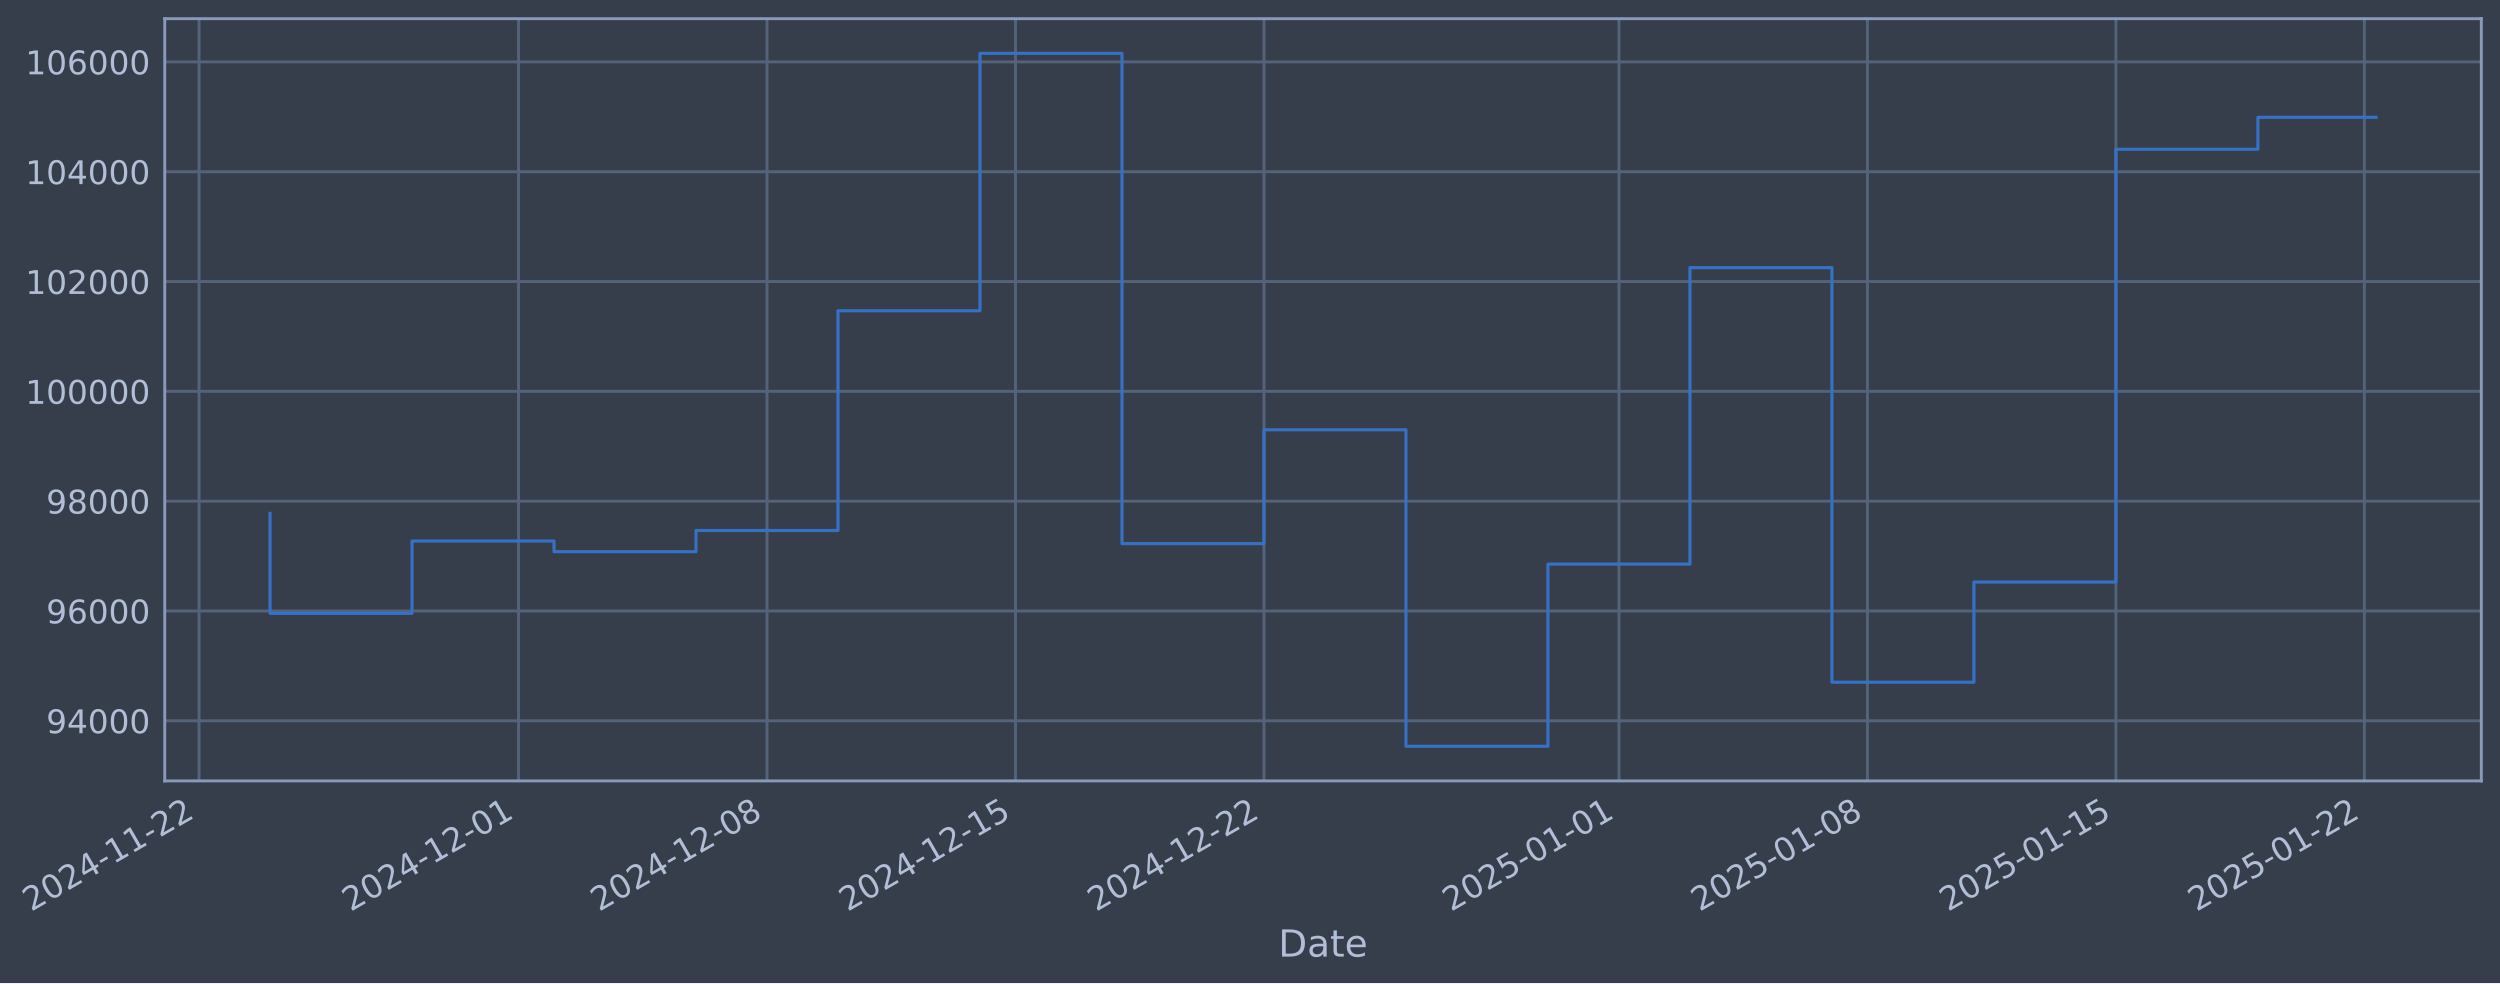
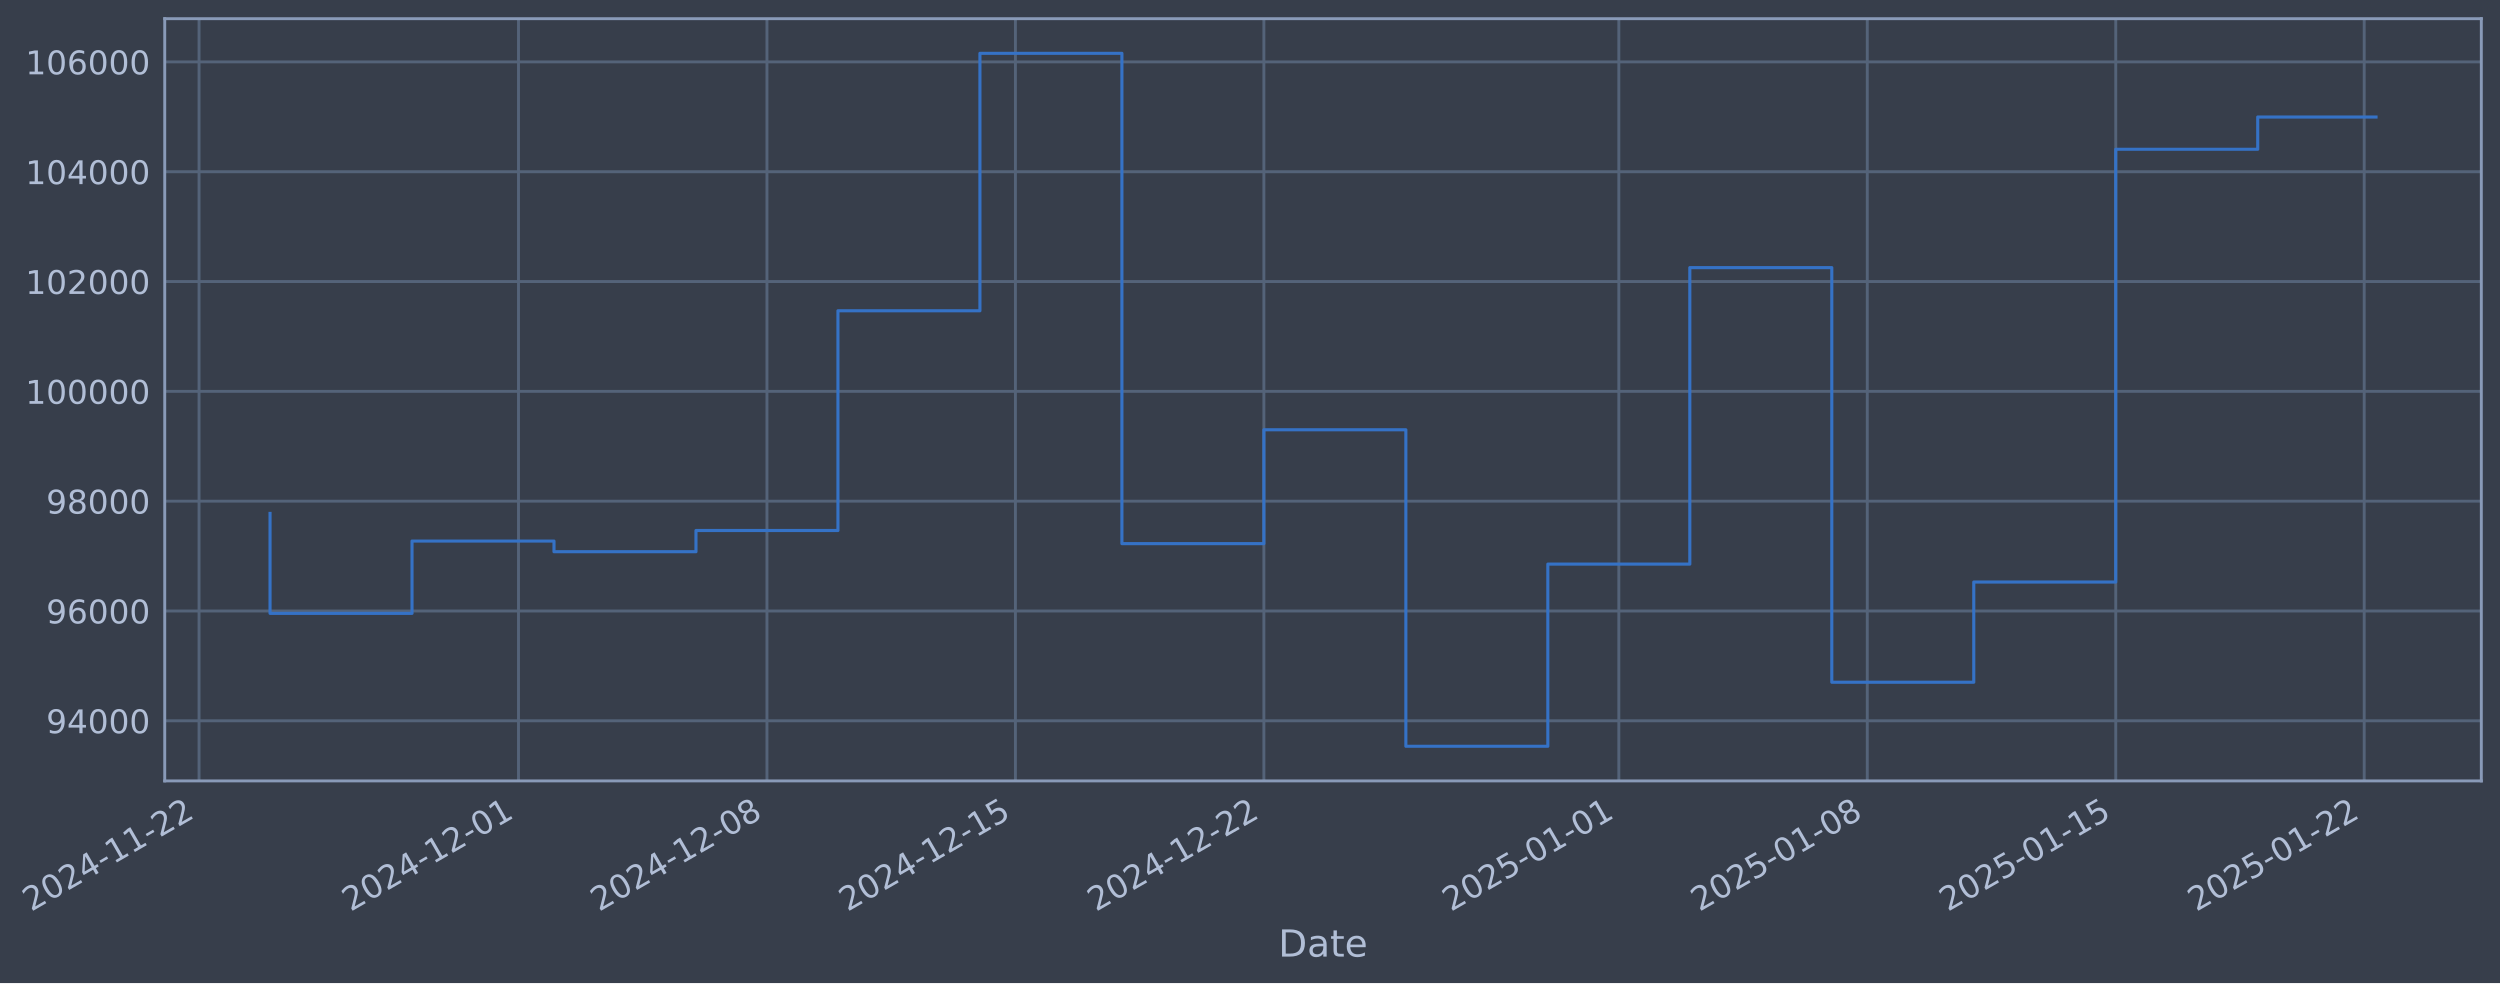
- <svg xmlns="http://www.w3.org/2000/svg" xmlns:xlink="http://www.w3.org/1999/xlink" width="963.492pt" height="378.87pt" viewBox="0 0 963.492 378.87" version="1.1">
+ <svg xmlns="http://www.w3.org/2000/svg" xmlns:xlink="http://www.w3.org/1999/xlink" width="963.489pt" height="378.87pt" viewBox="0 0 963.489 378.87" version="1.1">
  <defs>
    <style type="text/css">*{stroke-linejoin: round; stroke-linecap: butt}</style>
  </defs>
  <g id="figure_1">
    <g id="patch_1">
-       <path d="M 0 378.87  L 963.492 378.87  L 963.492 0  L 0 0  z " style="fill: #373e4b" />
+       <path d="M 0 378.87  L 963.489 378.87  L 963.489 0  L 0 0  z " style="fill: #373e4b" />
    </g>
    <g id="axes_1">
      <g id="patch_2">
-         <path d="M 63.492 300.96  L 956.292 300.96  L 956.292 7.2  L 63.492 7.2  z " style="fill: #373e4b" />
+         <path d="M 63.489 300.96  L 956.289 300.96  L 956.289 7.2  L 63.489 7.2  z " style="fill: #373e4b" />
      </g>
      <g id="matplotlib.axis_1">
        <g id="xtick_1">
          <g id="line2d_1">
-             <path d="M 76.713 300.96  L 76.713 7.2  " clip-path="url(#p489888b4df)" style="fill: none; stroke: #546379; stroke-width: 1.12; stroke-linecap: square" />
+             <path d="M 76.713 300.96  L 76.713 7.2  " clip-path="url(#pa5cbe9209f)" style="fill: none; stroke: #546379; stroke-width: 1.12; stroke-linecap: square" />
          </g>
          <g id="line2d_2" />
          <g id="text_1">
            <g style="fill: #b1bed6" transform="translate(11.98702 351.4642) rotate(-30) scale(0.126 -0.126)">
              <defs>
                <path id="DejaVuSans-32" d="M 1228 531  L 3431 531  L 3431 0  L 469 0  L 469 531  Q 828 903 1448 1529  Q 2069 2156 2228 2338  Q 2531 2678 2651 2914  Q 2772 3150 2772 3378  Q 2772 3750 2511 3984  Q 2250 4219 1831 4219  Q 1534 4219 1204 4116  Q 875 4013 500 3803  L 500 4441  Q 881 4594 1212 4672  Q 1544 4750 1819 4750  Q 2544 4750 2975 4387  Q 3406 4025 3406 3419  Q 3406 3131 3298 2873  Q 3191 2616 2906 2266  Q 2828 2175 2409 1742  Q 1991 1309 1228 531  z " transform="scale(0.015625)" />
                <path id="DejaVuSans-30" d="M 2034 4250  Q 1547 4250 1301 3770  Q 1056 3291 1056 2328  Q 1056 1369 1301 889  Q 1547 409 2034 409  Q 2525 409 2770 889  Q 3016 1369 3016 2328  Q 3016 3291 2770 3770  Q 2525 4250 2034 4250  z M 2034 4750  Q 2819 4750 3233 4129  Q 3647 3509 3647 2328  Q 3647 1150 3233 529  Q 2819 -91 2034 -91  Q 1250 -91 836 529  Q 422 1150 422 2328  Q 422 3509 836 4129  Q 1250 4750 2034 4750  z " transform="scale(0.015625)" />
                <path id="DejaVuSans-34" d="M 2419 4116  L 825 1625  L 2419 1625  L 2419 4116  z M 2253 4666  L 3047 4666  L 3047 1625  L 3713 1625  L 3713 1100  L 3047 1100  L 3047 0  L 2419 0  L 2419 1100  L 313 1100  L 313 1709  L 2253 4666  z " transform="scale(0.015625)" />
                <path id="DejaVuSans-2d" d="M 313 2009  L 1997 2009  L 1997 1497  L 313 1497  L 313 2009  z " transform="scale(0.015625)" />
                <path id="DejaVuSans-31" d="M 794 531  L 1825 531  L 1825 4091  L 703 3866  L 703 4441  L 1819 4666  L 2450 4666  L 2450 531  L 3481 531  L 3481 0  L 794 0  L 794 531  z " transform="scale(0.015625)" />
              </defs>
              <use xlink:href="#DejaVuSans-32" />
              <use xlink:href="#DejaVuSans-30" transform="translate(63.62305 0)" />
              <use xlink:href="#DejaVuSans-32" transform="translate(127.2461 0)" />
              <use xlink:href="#DejaVuSans-34" transform="translate(190.8691 0)" />
              <use xlink:href="#DejaVuSans-2d" transform="translate(254.4922 0)" />
              <use xlink:href="#DejaVuSans-31" transform="translate(290.5762 0)" />
              <use xlink:href="#DejaVuSans-31" transform="translate(354.1992 0)" />
              <use xlink:href="#DejaVuSans-2d" transform="translate(417.8223 0)" />
              <use xlink:href="#DejaVuSans-32" transform="translate(453.9062 0)" />
              <use xlink:href="#DejaVuSans-32" transform="translate(517.5293 0)" />
            </g>
          </g>
        </g>
        <g id="xtick_2">
          <g id="line2d_3">
-             <path d="M 199.838 300.96  L 199.838 7.2  " clip-path="url(#p489888b4df)" style="fill: none; stroke: #546379; stroke-width: 1.12; stroke-linecap: square" />
+             <path d="M 199.827 300.96  L 199.827 7.2  " clip-path="url(#pa5cbe9209f)" style="fill: none; stroke: #546379; stroke-width: 1.12; stroke-linecap: square" />
          </g>
          <g id="line2d_4" />
          <g id="text_2">
-             <g style="fill: #b1bed6" transform="translate(135.1128 351.4642) rotate(-30) scale(0.126 -0.126)">
+             <g style="fill: #b1bed6" transform="translate(135.1014 351.4642) rotate(-30) scale(0.126 -0.126)">
              <use xlink:href="#DejaVuSans-32" />
              <use xlink:href="#DejaVuSans-30" transform="translate(63.62305 0)" />
              <use xlink:href="#DejaVuSans-32" transform="translate(127.2461 0)" />
              <use xlink:href="#DejaVuSans-34" transform="translate(190.8691 0)" />
              <use xlink:href="#DejaVuSans-2d" transform="translate(254.4922 0)" />
              <use xlink:href="#DejaVuSans-31" transform="translate(290.5762 0)" />
              <use xlink:href="#DejaVuSans-32" transform="translate(354.1992 0)" />
              <use xlink:href="#DejaVuSans-2d" transform="translate(417.8223 0)" />
              <use xlink:href="#DejaVuSans-30" transform="translate(453.9062 0)" />
              <use xlink:href="#DejaVuSans-31" transform="translate(517.5293 0)" />
            </g>
          </g>
        </g>
        <g id="xtick_3">
          <g id="line2d_5">
-             <path d="M 295.603 300.96  L 295.603 7.2  " clip-path="url(#p489888b4df)" style="fill: none; stroke: #546379; stroke-width: 1.12; stroke-linecap: square" />
+             <path d="M 295.583 300.96  L 295.583 7.2  " clip-path="url(#pa5cbe9209f)" style="fill: none; stroke: #546379; stroke-width: 1.12; stroke-linecap: square" />
          </g>
          <g id="line2d_6" />
          <g id="text_3">
-             <g style="fill: #b1bed6" transform="translate(230.8772 351.4642) rotate(-30) scale(0.126 -0.126)">
+             <g style="fill: #b1bed6" transform="translate(230.857 351.4642) rotate(-30) scale(0.126 -0.126)">
              <defs>
                <path id="DejaVuSans-38" d="M 2034 2216  Q 1584 2216 1326 1975  Q 1069 1734 1069 1313  Q 1069 891 1326 650  Q 1584 409 2034 409  Q 2484 409 2743 651  Q 3003 894 3003 1313  Q 3003 1734 2745 1975  Q 2488 2216 2034 2216  z M 1403 2484  Q 997 2584 770 2862  Q 544 3141 544 3541  Q 544 4100 942 4425  Q 1341 4750 2034 4750  Q 2731 4750 3128 4425  Q 3525 4100 3525 3541  Q 3525 3141 3298 2862  Q 3072 2584 2669 2484  Q 3125 2378 3379 2068  Q 3634 1759 3634 1313  Q 3634 634 3220 271  Q 2806 -91 2034 -91  Q 1263 -91 848 271  Q 434 634 434 1313  Q 434 1759 690 2068  Q 947 2378 1403 2484  z M 1172 3481  Q 1172 3119 1398 2916  Q 1625 2713 2034 2713  Q 2441 2713 2670 2916  Q 2900 3119 2900 3481  Q 2900 3844 2670 4047  Q 2441 4250 2034 4250  Q 1625 4250 1398 4047  Q 1172 3844 1172 3481  z " transform="scale(0.015625)" />
              </defs>
              <use xlink:href="#DejaVuSans-32" />
              <use xlink:href="#DejaVuSans-30" transform="translate(63.62305 0)" />
              <use xlink:href="#DejaVuSans-32" transform="translate(127.2461 0)" />
              <use xlink:href="#DejaVuSans-34" transform="translate(190.8691 0)" />
              <use xlink:href="#DejaVuSans-2d" transform="translate(254.4922 0)" />
              <use xlink:href="#DejaVuSans-31" transform="translate(290.5762 0)" />
              <use xlink:href="#DejaVuSans-32" transform="translate(354.1992 0)" />
              <use xlink:href="#DejaVuSans-2d" transform="translate(417.8223 0)" />
              <use xlink:href="#DejaVuSans-30" transform="translate(453.9062 0)" />
              <use xlink:href="#DejaVuSans-38" transform="translate(517.5293 0)" />
            </g>
          </g>
        </g>
        <g id="xtick_4">
          <g id="line2d_7">
-             <path d="M 391.367 300.96  L 391.367 7.2  " clip-path="url(#p489888b4df)" style="fill: none; stroke: #546379; stroke-width: 1.12; stroke-linecap: square" />
+             <path d="M 391.338 300.96  L 391.338 7.2  " clip-path="url(#pa5cbe9209f)" style="fill: none; stroke: #546379; stroke-width: 1.12; stroke-linecap: square" />
          </g>
          <g id="line2d_8" />
          <g id="text_4">
-             <g style="fill: #b1bed6" transform="translate(326.6417 351.4642) rotate(-30) scale(0.126 -0.126)">
+             <g style="fill: #b1bed6" transform="translate(326.6126 351.4642) rotate(-30) scale(0.126 -0.126)">
              <defs>
                <path id="DejaVuSans-35" d="M 691 4666  L 3169 4666  L 3169 4134  L 1269 4134  L 1269 2991  Q 1406 3038 1543 3061  Q 1681 3084 1819 3084  Q 2600 3084 3056 2656  Q 3513 2228 3513 1497  Q 3513 744 3044 326  Q 2575 -91 1722 -91  Q 1428 -91 1123 -41  Q 819 9 494 109  L 494 744  Q 775 591 1075 516  Q 1375 441 1709 441  Q 2250 441 2565 725  Q 2881 1009 2881 1497  Q 2881 1984 2565 2268  Q 2250 2553 1709 2553  Q 1456 2553 1204 2497  Q 953 2441 691 2322  L 691 4666  z " transform="scale(0.015625)" />
              </defs>
              <use xlink:href="#DejaVuSans-32" />
              <use xlink:href="#DejaVuSans-30" transform="translate(63.62305 0)" />
              <use xlink:href="#DejaVuSans-32" transform="translate(127.2461 0)" />
              <use xlink:href="#DejaVuSans-34" transform="translate(190.8691 0)" />
              <use xlink:href="#DejaVuSans-2d" transform="translate(254.4922 0)" />
              <use xlink:href="#DejaVuSans-31" transform="translate(290.5762 0)" />
              <use xlink:href="#DejaVuSans-32" transform="translate(354.1992 0)" />
              <use xlink:href="#DejaVuSans-2d" transform="translate(417.8223 0)" />
              <use xlink:href="#DejaVuSans-31" transform="translate(453.9062 0)" />
              <use xlink:href="#DejaVuSans-35" transform="translate(517.5293 0)" />
            </g>
          </g>
        </g>
        <g id="xtick_5">
          <g id="line2d_9">
-             <path d="M 487.132 300.96  L 487.132 7.2  " clip-path="url(#p489888b4df)" style="fill: none; stroke: #546379; stroke-width: 1.12; stroke-linecap: square" />
+             <path d="M 487.094 300.96  L 487.094 7.2  " clip-path="url(#pa5cbe9209f)" style="fill: none; stroke: #546379; stroke-width: 1.12; stroke-linecap: square" />
          </g>
          <g id="line2d_10" />
          <g id="text_5">
-             <g style="fill: #b1bed6" transform="translate(422.4062 351.4642) rotate(-30) scale(0.126 -0.126)">
+             <g style="fill: #b1bed6" transform="translate(422.3682 351.4642) rotate(-30) scale(0.126 -0.126)">
              <use xlink:href="#DejaVuSans-32" />
              <use xlink:href="#DejaVuSans-30" transform="translate(63.62305 0)" />
              <use xlink:href="#DejaVuSans-32" transform="translate(127.2461 0)" />
              <use xlink:href="#DejaVuSans-34" transform="translate(190.8691 0)" />
              <use xlink:href="#DejaVuSans-2d" transform="translate(254.4922 0)" />
              <use xlink:href="#DejaVuSans-31" transform="translate(290.5762 0)" />
              <use xlink:href="#DejaVuSans-32" transform="translate(354.1992 0)" />
              <use xlink:href="#DejaVuSans-2d" transform="translate(417.8223 0)" />
              <use xlink:href="#DejaVuSans-32" transform="translate(453.9062 0)" />
              <use xlink:href="#DejaVuSans-32" transform="translate(517.5293 0)" />
            </g>
          </g>
        </g>
        <g id="xtick_6">
          <g id="line2d_11">
-             <path d="M 623.938 300.96  L 623.938 7.2  " clip-path="url(#p489888b4df)" style="fill: none; stroke: #546379; stroke-width: 1.12; stroke-linecap: square" />
+             <path d="M 623.887 300.96  L 623.887 7.2  " clip-path="url(#pa5cbe9209f)" style="fill: none; stroke: #546379; stroke-width: 1.12; stroke-linecap: square" />
          </g>
          <g id="line2d_12" />
          <g id="text_6">
-             <g style="fill: #b1bed6" transform="translate(559.2126 351.4642) rotate(-30) scale(0.126 -0.126)">
+             <g style="fill: #b1bed6" transform="translate(559.162 351.4642) rotate(-30) scale(0.126 -0.126)">
              <use xlink:href="#DejaVuSans-32" />
              <use xlink:href="#DejaVuSans-30" transform="translate(63.62305 0)" />
              <use xlink:href="#DejaVuSans-32" transform="translate(127.2461 0)" />
              <use xlink:href="#DejaVuSans-35" transform="translate(190.8691 0)" />
              <use xlink:href="#DejaVuSans-2d" transform="translate(254.4922 0)" />
              <use xlink:href="#DejaVuSans-30" transform="translate(290.5762 0)" />
              <use xlink:href="#DejaVuSans-31" transform="translate(354.1992 0)" />
              <use xlink:href="#DejaVuSans-2d" transform="translate(417.8223 0)" />
              <use xlink:href="#DejaVuSans-30" transform="translate(453.9062 0)" />
              <use xlink:href="#DejaVuSans-31" transform="translate(517.5293 0)" />
            </g>
          </g>
        </g>
        <g id="xtick_7">
          <g id="line2d_13">
-             <path d="M 719.703 300.96  L 719.703 7.2  " clip-path="url(#p489888b4df)" style="fill: none; stroke: #546379; stroke-width: 1.12; stroke-linecap: square" />
+             <path d="M 719.643 300.96  L 719.643 7.2  " clip-path="url(#pa5cbe9209f)" style="fill: none; stroke: #546379; stroke-width: 1.12; stroke-linecap: square" />
          </g>
          <g id="line2d_14" />
          <g id="text_7">
-             <g style="fill: #b1bed6" transform="translate(654.977 351.4642) rotate(-30) scale(0.126 -0.126)">
+             <g style="fill: #b1bed6" transform="translate(654.9176 351.4642) rotate(-30) scale(0.126 -0.126)">
              <use xlink:href="#DejaVuSans-32" />
              <use xlink:href="#DejaVuSans-30" transform="translate(63.62305 0)" />
              <use xlink:href="#DejaVuSans-32" transform="translate(127.2461 0)" />
              <use xlink:href="#DejaVuSans-35" transform="translate(190.8691 0)" />
              <use xlink:href="#DejaVuSans-2d" transform="translate(254.4922 0)" />
              <use xlink:href="#DejaVuSans-30" transform="translate(290.5762 0)" />
              <use xlink:href="#DejaVuSans-31" transform="translate(354.1992 0)" />
              <use xlink:href="#DejaVuSans-2d" transform="translate(417.8223 0)" />
              <use xlink:href="#DejaVuSans-30" transform="translate(453.9062 0)" />
              <use xlink:href="#DejaVuSans-38" transform="translate(517.5293 0)" />
            </g>
          </g>
        </g>
        <g id="xtick_8">
          <g id="line2d_15">
-             <path d="M 815.467 300.96  L 815.467 7.2  " clip-path="url(#p489888b4df)" style="fill: none; stroke: #546379; stroke-width: 1.12; stroke-linecap: square" />
+             <path d="M 815.399 300.96  L 815.399 7.2  " clip-path="url(#pa5cbe9209f)" style="fill: none; stroke: #546379; stroke-width: 1.12; stroke-linecap: square" />
          </g>
          <g id="line2d_16" />
          <g id="text_8">
-             <g style="fill: #b1bed6" transform="translate(750.7415 351.4642) rotate(-30) scale(0.126 -0.126)">
+             <g style="fill: #b1bed6" transform="translate(750.6732 351.4642) rotate(-30) scale(0.126 -0.126)">
              <use xlink:href="#DejaVuSans-32" />
              <use xlink:href="#DejaVuSans-30" transform="translate(63.62305 0)" />
              <use xlink:href="#DejaVuSans-32" transform="translate(127.2461 0)" />
              <use xlink:href="#DejaVuSans-35" transform="translate(190.8691 0)" />
              <use xlink:href="#DejaVuSans-2d" transform="translate(254.4922 0)" />
              <use xlink:href="#DejaVuSans-30" transform="translate(290.5762 0)" />
              <use xlink:href="#DejaVuSans-31" transform="translate(354.1992 0)" />
              <use xlink:href="#DejaVuSans-2d" transform="translate(417.8223 0)" />
              <use xlink:href="#DejaVuSans-31" transform="translate(453.9062 0)" />
              <use xlink:href="#DejaVuSans-35" transform="translate(517.5293 0)" />
            </g>
          </g>
        </g>
        <g id="xtick_9">
          <g id="line2d_17">
-             <path d="M 911.231 300.96  L 911.231 7.2  " clip-path="url(#p489888b4df)" style="fill: none; stroke: #546379; stroke-width: 1.12; stroke-linecap: square" />
+             <path d="M 911.154 300.96  L 911.154 7.2  " clip-path="url(#pa5cbe9209f)" style="fill: none; stroke: #546379; stroke-width: 1.12; stroke-linecap: square" />
          </g>
          <g id="line2d_18" />
          <g id="text_9">
-             <g style="fill: #b1bed6" transform="translate(846.506 351.4642) rotate(-30) scale(0.126 -0.126)">
+             <g style="fill: #b1bed6" transform="translate(846.4288 351.4642) rotate(-30) scale(0.126 -0.126)">
              <use xlink:href="#DejaVuSans-32" />
              <use xlink:href="#DejaVuSans-30" transform="translate(63.62305 0)" />
              <use xlink:href="#DejaVuSans-32" transform="translate(127.2461 0)" />
              <use xlink:href="#DejaVuSans-35" transform="translate(190.8691 0)" />
              <use xlink:href="#DejaVuSans-2d" transform="translate(254.4922 0)" />
              <use xlink:href="#DejaVuSans-30" transform="translate(290.5762 0)" />
              <use xlink:href="#DejaVuSans-31" transform="translate(354.1992 0)" />
              <use xlink:href="#DejaVuSans-2d" transform="translate(417.8223 0)" />
              <use xlink:href="#DejaVuSans-32" transform="translate(453.9062 0)" />
              <use xlink:href="#DejaVuSans-32" transform="translate(517.5293 0)" />
            </g>
          </g>
        </g>
        <g id="text_10">
-           <g style="fill: #b1bed6" transform="translate(492.6829 368.6753) scale(0.144 -0.144)">
+           <g style="fill: #b1bed6" transform="translate(492.6803 368.6753) scale(0.144 -0.144)">
            <defs>
              <path id="DejaVuSans-44" d="M 1259 4147  L 1259 519  L 2022 519  Q 2988 519 3436 956  Q 3884 1394 3884 2338  Q 3884 3275 3436 3711  Q 2988 4147 2022 4147  L 1259 4147  z M 628 4666  L 1925 4666  Q 3281 4666 3915 4102  Q 4550 3538 4550 2338  Q 4550 1131 3912 565  Q 3275 0 1925 0  L 628 0  L 628 4666  z " transform="scale(0.015625)" />
              <path id="DejaVuSans-61" d="M 2194 1759  Q 1497 1759 1228 1600  Q 959 1441 959 1056  Q 959 750 1161 570  Q 1363 391 1709 391  Q 2188 391 2477 730  Q 2766 1069 2766 1631  L 2766 1759  L 2194 1759  z M 3341 1997  L 3341 0  L 2766 0  L 2766 531  Q 2569 213 2275 61  Q 1981 -91 1556 -91  Q 1019 -91 701 211  Q 384 513 384 1019  Q 384 1609 779 1909  Q 1175 2209 1959 2209  L 2766 2209  L 2766 2266  Q 2766 2663 2505 2880  Q 2244 3097 1772 3097  Q 1472 3097 1187 3025  Q 903 2953 641 2809  L 641 3341  Q 956 3463 1253 3523  Q 1550 3584 1831 3584  Q 2591 3584 2966 3190  Q 3341 2797 3341 1997  z " transform="scale(0.015625)" />
              <path id="DejaVuSans-74" d="M 1172 4494  L 1172 3500  L 2356 3500  L 2356 3053  L 1172 3053  L 1172 1153  Q 1172 725 1289 603  Q 1406 481 1766 481  L 2356 481  L 2356 0  L 1766 0  Q 1100 0 847 248  Q 594 497 594 1153  L 594 3053  L 172 3053  L 172 3500  L 594 3500  L 594 4494  L 1172 4494  z " transform="scale(0.015625)" />
              <path id="DejaVuSans-65" d="M 3597 1894  L 3597 1613  L 953 1613  Q 991 1019 1311 708  Q 1631 397 2203 397  Q 2534 397 2845 478  Q 3156 559 3463 722  L 3463 178  Q 3153 47 2828 -22  Q 2503 -91 2169 -91  Q 1331 -91 842 396  Q 353 884 353 1716  Q 353 2575 817 3079  Q 1281 3584 2069 3584  Q 2775 3584 3186 3129  Q 3597 2675 3597 1894  z M 3022 2063  Q 3016 2534 2758 2815  Q 2500 3097 2075 3097  Q 1594 3097 1305 2825  Q 1016 2553 972 2059  L 3022 2063  z " transform="scale(0.015625)" />
            </defs>
            <use xlink:href="#DejaVuSans-44" />
            <use xlink:href="#DejaVuSans-61" transform="translate(77.00195 0)" />
            <use xlink:href="#DejaVuSans-74" transform="translate(138.2812 0)" />
            <use xlink:href="#DejaVuSans-65" transform="translate(177.4902 0)" />
          </g>
        </g>
      </g>
      <g id="matplotlib.axis_2">
        <g id="ytick_1">
          <g id="line2d_19">
-             <path d="M 63.492 277.797  L 956.292 277.797  " clip-path="url(#p489888b4df)" style="fill: none; stroke: #546379; stroke-width: 1.12; stroke-linecap: square" />
+             <path d="M 63.489 277.797  L 956.289 277.797  " clip-path="url(#pa5cbe9209f)" style="fill: none; stroke: #546379; stroke-width: 1.12; stroke-linecap: square" />
          </g>
          <g id="line2d_20" />
          <g id="text_11">
-             <g style="fill: #b1bed6" transform="translate(17.80823 282.5841) scale(0.126 -0.126)">
+             <g style="fill: #b1bed6" transform="translate(17.8057 282.5841) scale(0.126 -0.126)">
              <defs>
                <path id="DejaVuSans-39" d="M 703 97  L 703 672  Q 941 559 1184 500  Q 1428 441 1663 441  Q 2288 441 2617 861  Q 2947 1281 2994 2138  Q 2813 1869 2534 1725  Q 2256 1581 1919 1581  Q 1219 1581 811 2004  Q 403 2428 403 3163  Q 403 3881 828 4315  Q 1253 4750 1959 4750  Q 2769 4750 3195 4129  Q 3622 3509 3622 2328  Q 3622 1225 3098 567  Q 2575 -91 1691 -91  Q 1453 -91 1209 -44  Q 966 3 703 97  z M 1959 2075  Q 2384 2075 2632 2365  Q 2881 2656 2881 3163  Q 2881 3666 2632 3958  Q 2384 4250 1959 4250  Q 1534 4250 1286 3958  Q 1038 3666 1038 3163  Q 1038 2656 1286 2365  Q 1534 2075 1959 2075  z " transform="scale(0.015625)" />
              </defs>
              <use xlink:href="#DejaVuSans-39" />
              <use xlink:href="#DejaVuSans-34" transform="translate(63.62305 0)" />
              <use xlink:href="#DejaVuSans-30" transform="translate(127.2461 0)" />
              <use xlink:href="#DejaVuSans-30" transform="translate(190.8691 0)" />
              <use xlink:href="#DejaVuSans-30" transform="translate(254.4922 0)" />
            </g>
          </g>
        </g>
        <g id="ytick_2">
          <g id="line2d_21">
-             <path d="M 63.492 235.473  L 956.292 235.473  " clip-path="url(#p489888b4df)" style="fill: none; stroke: #546379; stroke-width: 1.12; stroke-linecap: square" />
+             <path d="M 63.489 235.473  L 956.289 235.473  " clip-path="url(#pa5cbe9209f)" style="fill: none; stroke: #546379; stroke-width: 1.12; stroke-linecap: square" />
          </g>
          <g id="line2d_22" />
          <g id="text_12">
-             <g style="fill: #b1bed6" transform="translate(17.80823 240.2602) scale(0.126 -0.126)">
+             <g style="fill: #b1bed6" transform="translate(17.8057 240.2602) scale(0.126 -0.126)">
              <defs>
                <path id="DejaVuSans-36" d="M 2113 2584  Q 1688 2584 1439 2293  Q 1191 2003 1191 1497  Q 1191 994 1439 701  Q 1688 409 2113 409  Q 2538 409 2786 701  Q 3034 994 3034 1497  Q 3034 2003 2786 2293  Q 2538 2584 2113 2584  z M 3366 4563  L 3366 3988  Q 3128 4100 2886 4159  Q 2644 4219 2406 4219  Q 1781 4219 1451 3797  Q 1122 3375 1075 2522  Q 1259 2794 1537 2939  Q 1816 3084 2150 3084  Q 2853 3084 3261 2657  Q 3669 2231 3669 1497  Q 3669 778 3244 343  Q 2819 -91 2113 -91  Q 1303 -91 875 529  Q 447 1150 447 2328  Q 447 3434 972 4092  Q 1497 4750 2381 4750  Q 2619 4750 2861 4703  Q 3103 4656 3366 4563  z " transform="scale(0.015625)" />
              </defs>
              <use xlink:href="#DejaVuSans-39" />
              <use xlink:href="#DejaVuSans-36" transform="translate(63.62305 0)" />
              <use xlink:href="#DejaVuSans-30" transform="translate(127.2461 0)" />
              <use xlink:href="#DejaVuSans-30" transform="translate(190.8691 0)" />
              <use xlink:href="#DejaVuSans-30" transform="translate(254.4922 0)" />
            </g>
          </g>
        </g>
        <g id="ytick_3">
          <g id="line2d_23">
-             <path d="M 63.492 193.149  L 956.292 193.149  " clip-path="url(#p489888b4df)" style="fill: none; stroke: #546379; stroke-width: 1.12; stroke-linecap: square" />
+             <path d="M 63.489 193.149  L 956.289 193.149  " clip-path="url(#pa5cbe9209f)" style="fill: none; stroke: #546379; stroke-width: 1.12; stroke-linecap: square" />
          </g>
          <g id="line2d_24" />
          <g id="text_13">
-             <g style="fill: #b1bed6" transform="translate(17.80823 197.9364) scale(0.126 -0.126)">
+             <g style="fill: #b1bed6" transform="translate(17.8057 197.9364) scale(0.126 -0.126)">
              <use xlink:href="#DejaVuSans-39" />
              <use xlink:href="#DejaVuSans-38" transform="translate(63.62305 0)" />
              <use xlink:href="#DejaVuSans-30" transform="translate(127.2461 0)" />
              <use xlink:href="#DejaVuSans-30" transform="translate(190.8691 0)" />
              <use xlink:href="#DejaVuSans-30" transform="translate(254.4922 0)" />
            </g>
          </g>
        </g>
        <g id="ytick_4">
          <g id="line2d_25">
-             <path d="M 63.492 150.826  L 956.292 150.826  " clip-path="url(#p489888b4df)" style="fill: none; stroke: #546379; stroke-width: 1.12; stroke-linecap: square" />
+             <path d="M 63.489 150.826  L 956.289 150.826  " clip-path="url(#pa5cbe9209f)" style="fill: none; stroke: #546379; stroke-width: 1.12; stroke-linecap: square" />
          </g>
          <g id="line2d_26" />
          <g id="text_14">
-             <g style="fill: #b1bed6" transform="translate(9.791484 155.6126) scale(0.126 -0.126)">
+             <g style="fill: #b1bed6" transform="translate(9.788954 155.6126) scale(0.126 -0.126)">
              <use xlink:href="#DejaVuSans-31" />
              <use xlink:href="#DejaVuSans-30" transform="translate(63.62305 0)" />
              <use xlink:href="#DejaVuSans-30" transform="translate(127.2461 0)" />
              <use xlink:href="#DejaVuSans-30" transform="translate(190.8691 0)" />
              <use xlink:href="#DejaVuSans-30" transform="translate(254.4922 0)" />
              <use xlink:href="#DejaVuSans-30" transform="translate(318.1152 0)" />
            </g>
          </g>
        </g>
        <g id="ytick_5">
          <g id="line2d_27">
-             <path d="M 63.492 108.502  L 956.292 108.502  " clip-path="url(#p489888b4df)" style="fill: none; stroke: #546379; stroke-width: 1.12; stroke-linecap: square" />
+             <path d="M 63.489 108.502  L 956.289 108.502  " clip-path="url(#pa5cbe9209f)" style="fill: none; stroke: #546379; stroke-width: 1.12; stroke-linecap: square" />
          </g>
          <g id="line2d_28" />
          <g id="text_15">
-             <g style="fill: #b1bed6" transform="translate(9.791484 113.2888) scale(0.126 -0.126)">
+             <g style="fill: #b1bed6" transform="translate(9.788954 113.2888) scale(0.126 -0.126)">
              <use xlink:href="#DejaVuSans-31" />
              <use xlink:href="#DejaVuSans-30" transform="translate(63.62305 0)" />
              <use xlink:href="#DejaVuSans-32" transform="translate(127.2461 0)" />
              <use xlink:href="#DejaVuSans-30" transform="translate(190.8691 0)" />
              <use xlink:href="#DejaVuSans-30" transform="translate(254.4922 0)" />
              <use xlink:href="#DejaVuSans-30" transform="translate(318.1152 0)" />
            </g>
          </g>
        </g>
        <g id="ytick_6">
          <g id="line2d_29">
-             <path d="M 63.492 66.178  L 956.292 66.178  " clip-path="url(#p489888b4df)" style="fill: none; stroke: #546379; stroke-width: 1.12; stroke-linecap: square" />
+             <path d="M 63.489 66.178  L 956.289 66.178  " clip-path="url(#pa5cbe9209f)" style="fill: none; stroke: #546379; stroke-width: 1.12; stroke-linecap: square" />
          </g>
          <g id="line2d_30" />
          <g id="text_16">
-             <g style="fill: #b1bed6" transform="translate(9.791484 70.96502) scale(0.126 -0.126)">
+             <g style="fill: #b1bed6" transform="translate(9.788954 70.96502) scale(0.126 -0.126)">
              <use xlink:href="#DejaVuSans-31" />
              <use xlink:href="#DejaVuSans-30" transform="translate(63.62305 0)" />
              <use xlink:href="#DejaVuSans-34" transform="translate(127.2461 0)" />
              <use xlink:href="#DejaVuSans-30" transform="translate(190.8691 0)" />
              <use xlink:href="#DejaVuSans-30" transform="translate(254.4922 0)" />
              <use xlink:href="#DejaVuSans-30" transform="translate(318.1152 0)" />
            </g>
          </g>
        </g>
        <g id="ytick_7">
          <g id="line2d_31">
-             <path d="M 63.492 23.854  L 956.292 23.854  " clip-path="url(#p489888b4df)" style="fill: none; stroke: #546379; stroke-width: 1.12; stroke-linecap: square" />
+             <path d="M 63.489 23.854  L 956.289 23.854  " clip-path="url(#pa5cbe9209f)" style="fill: none; stroke: #546379; stroke-width: 1.12; stroke-linecap: square" />
          </g>
          <g id="line2d_32" />
          <g id="text_17">
-             <g style="fill: #b1bed6" transform="translate(9.791484 28.64121) scale(0.126 -0.126)">
+             <g style="fill: #b1bed6" transform="translate(9.788954 28.64121) scale(0.126 -0.126)">
              <use xlink:href="#DejaVuSans-31" />
              <use xlink:href="#DejaVuSans-30" transform="translate(63.62305 0)" />
              <use xlink:href="#DejaVuSans-36" transform="translate(127.2461 0)" />
              <use xlink:href="#DejaVuSans-30" transform="translate(190.8691 0)" />
              <use xlink:href="#DejaVuSans-30" transform="translate(254.4922 0)" />
              <use xlink:href="#DejaVuSans-30" transform="translate(318.1152 0)" />
            </g>
          </g>
        </g>
      </g>
      <g id="line2d_33">
-         <path d="M 104.074 197.87  L 104.074 236.383  L 158.796 236.383  L 158.796 208.521  L 213.519 208.521  L 213.519 212.628  L 268.241 212.628  L 268.241 204.459  L 322.964 204.459  L 322.964 119.77  L 377.687 119.77  L 377.687 20.553  L 432.409 20.553  L 432.409 209.517  L 487.132 209.517  L 487.132 165.636  L 541.854 165.636  L 541.854 287.607  L 596.577 287.607  L 596.577 217.409  L 651.299 217.409  L 651.299 103.141  L 706.022 103.141  L 706.022 262.927  L 760.744 262.927  L 760.744 224.318  L 815.467 224.318  L 815.467 57.525  L 870.19 57.525  L 870.19 45.214  L 915.71 45.214  " clip-path="url(#p489888b4df)" style="fill: none; stroke: #3572c6; stroke-width: 1.2; stroke-linecap: square" />
+         <path d="M 104.071 197.87  L 104.071 236.383  L 158.789 236.383  L 158.789 208.521  L 213.506 208.521  L 213.506 212.628  L 268.224 212.628  L 268.224 204.459  L 322.941 204.459  L 322.941 119.77  L 377.659 119.77  L 377.659 20.553  L 432.376 20.553  L 432.376 209.517  L 487.094 209.517  L 487.094 165.636  L 541.811 165.636  L 541.811 287.607  L 596.529 287.607  L 596.529 217.409  L 651.246 217.409  L 651.246 103.141  L 705.964 103.141  L 705.964 262.927  L 760.681 262.927  L 760.681 224.318  L 815.399 224.318  L 815.399 57.525  L 870.116 57.525  L 870.116 45.096  L 915.708 45.096  " clip-path="url(#pa5cbe9209f)" style="fill: none; stroke: #3572c6; stroke-width: 1.2; stroke-linecap: square" />
      </g>
      <g id="patch_3">
-         <path d="M 63.492 300.96  L 63.492 7.2  " style="fill: none; stroke: #899ab8; stroke-width: 1.12; stroke-linejoin: miter; stroke-linecap: square" />
+         <path d="M 63.489 300.96  L 63.489 7.2  " style="fill: none; stroke: #899ab8; stroke-width: 1.12; stroke-linejoin: miter; stroke-linecap: square" />
      </g>
      <g id="patch_4">
-         <path d="M 956.292 300.96  L 956.292 7.2  " style="fill: none; stroke: #899ab8; stroke-width: 1.12; stroke-linejoin: miter; stroke-linecap: square" />
+         <path d="M 956.289 300.96  L 956.289 7.2  " style="fill: none; stroke: #899ab8; stroke-width: 1.12; stroke-linejoin: miter; stroke-linecap: square" />
      </g>
      <g id="patch_5">
-         <path d="M 63.492 300.96  L 956.292 300.96  " style="fill: none; stroke: #899ab8; stroke-width: 1.12; stroke-linejoin: miter; stroke-linecap: square" />
+         <path d="M 63.489 300.96  L 956.289 300.96  " style="fill: none; stroke: #899ab8; stroke-width: 1.12; stroke-linejoin: miter; stroke-linecap: square" />
      </g>
      <g id="patch_6">
-         <path d="M 63.492 7.2  L 956.292 7.2  " style="fill: none; stroke: #899ab8; stroke-width: 1.12; stroke-linejoin: miter; stroke-linecap: square" />
+         <path d="M 63.489 7.2  L 956.289 7.2  " style="fill: none; stroke: #899ab8; stroke-width: 1.12; stroke-linejoin: miter; stroke-linecap: square" />
      </g>
    </g>
  </g>
  <defs>
-     <clipPath id="p489888b4df">
-       <rect x="63.492" y="7.2" width="892.8" height="293.76" />
+     <clipPath id="pa5cbe9209f">
+       <rect x="63.489" y="7.2" width="892.8" height="293.76" />
    </clipPath>
  </defs>
</svg>
